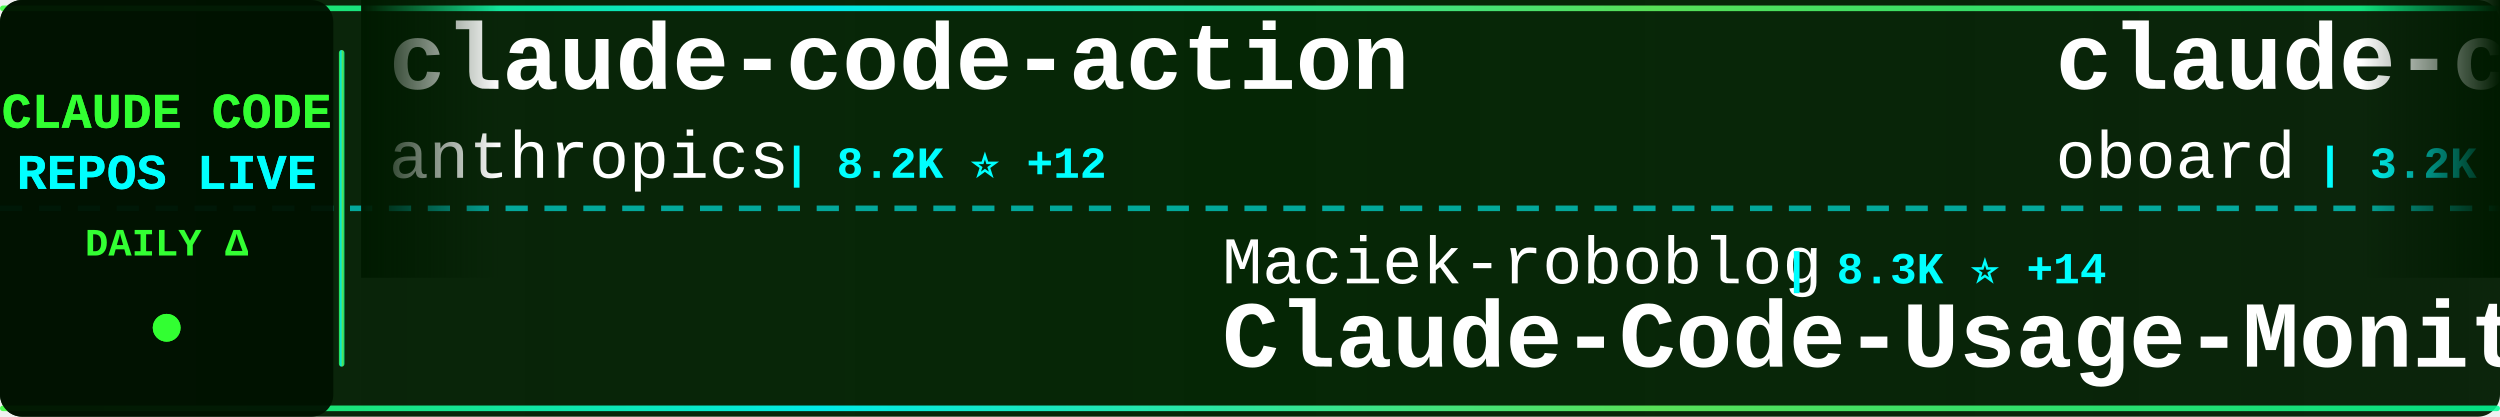
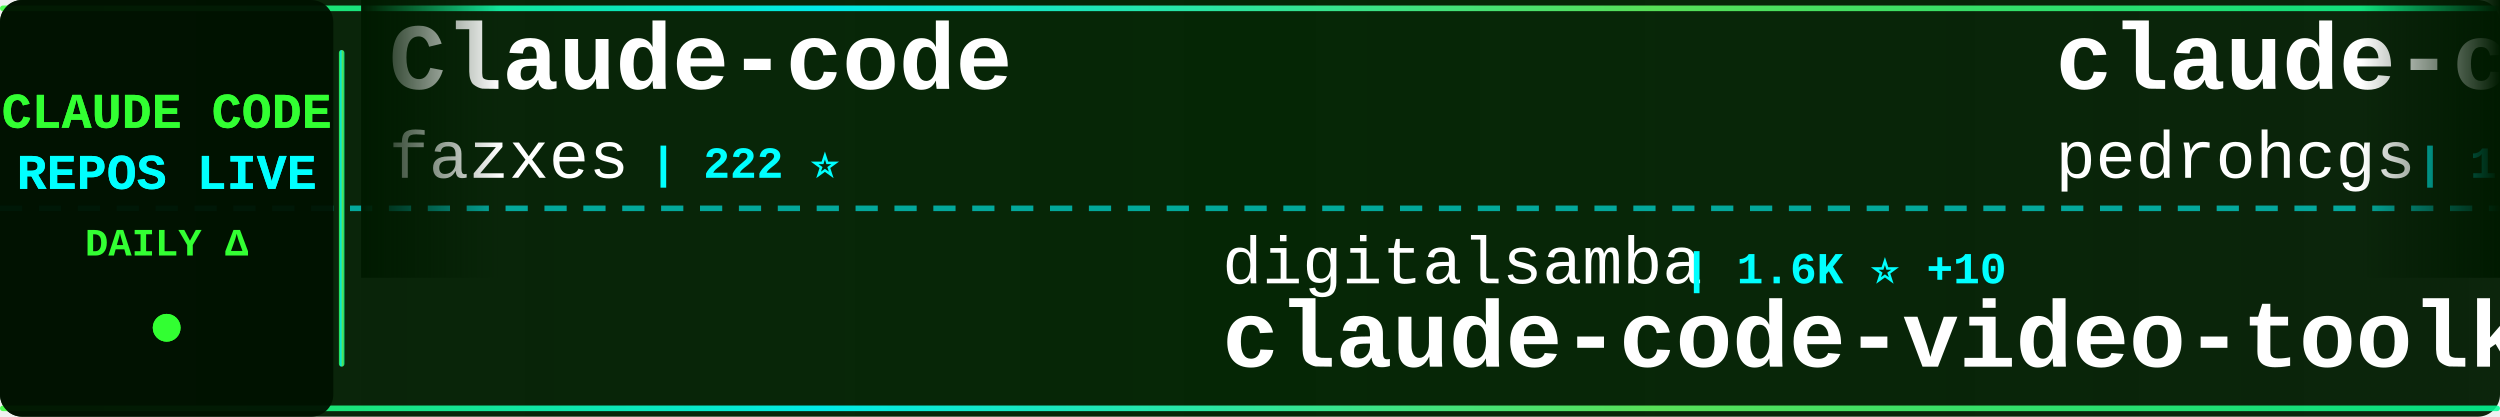
<svg xmlns="http://www.w3.org/2000/svg" width="900" height="150">
  <defs>
    <linearGradient id="tickerBg" x1="0%" y1="0%" x2="100%" y2="0%">
      <stop offset="0%" style="stop-color:#001a00;stop-opacity:0.95" />
      <stop offset="50%" style="stop-color:#002200;stop-opacity:0.98" />
      <stop offset="100%" style="stop-color:#001a00;stop-opacity:0.95" />
    </linearGradient>
    <linearGradient id="borderGrad" x1="0%" y1="0%" x2="100%" y2="0%">
      <stop offset="0%" style="stop-color:#33ff33;stop-opacity:0.85">
        <animate attributeName="stop-opacity" values="0.85;1;0.85" dur="2s" repeatCount="indefinite" />
      </stop>
      <stop offset="33%" style="stop-color:#00ffff;stop-opacity:0.9">
        <animate attributeName="stop-opacity" values="0.9;1;0.9" dur="2.2s" repeatCount="indefinite" />
      </stop>
      <stop offset="66%" style="stop-color:#66ff66;stop-opacity:0.85">
        <animate attributeName="stop-opacity" values="0.85;1;0.85" dur="1.8s" repeatCount="indefinite" />
      </stop>
      <stop offset="100%" style="stop-color:#00ff99;stop-opacity:0.85">
        <animate attributeName="stop-opacity" values="0.85;1;0.85" dur="2s" repeatCount="indefinite" />
      </stop>
    </linearGradient>
    <filter id="textGlow">
      <feGaussianBlur stdDeviation="0.1" result="coloredBlur" />
      <feMerge>
        <feMergeNode in="coloredBlur" />
        <feMergeNode in="SourceGraphic" />
      </feMerge>
    </filter>
    <filter id="metricGlow">
      <feGaussianBlur stdDeviation="0.2" result="coloredBlur" />
      <feMerge>
        <feMergeNode in="coloredBlur" />
        <feMergeNode in="SourceGraphic" />
      </feMerge>
    </filter>
    <linearGradient id="leftFade" x1="0%" y1="0%" x2="100%" y2="0%">
      <stop offset="0%" style="stop-color:#001a00;stop-opacity:1" />
      <stop offset="100%" style="stop-color:#001a00;stop-opacity:0" />
    </linearGradient>
    <linearGradient id="rightFade" x1="0%" y1="0%" x2="100%" y2="0%">
      <stop offset="0%" style="stop-color:#001a00;stop-opacity:0" />
      <stop offset="100%" style="stop-color:#001a00;stop-opacity:1" />
    </linearGradient>
  </defs>
  <rect width="900" height="150" fill="url(#tickerBg)" rx="8" />
  <rect x="0" y="2" width="900" height="2" fill="url(#borderGrad)" rx="1" />
  <rect x="0" y="146" width="900" height="2" fill="url(#borderGrad)" rx="1" />
  <line x1="0" y1="75" x2="900" y2="75" stroke="#00ffff" stroke-width="2" stroke-dasharray="8 6" opacity="0.6" />
  <rect x="0" y="0" width="120" height="150" fill="#001100" opacity="0.95" rx="8" />
  <text x="60" y="46" font-family="'Courier New', monospace" font-size="18" font-weight="bold" fill="#33ff33" text-anchor="middle" filter="url(#textGlow)">
    CLAUDE CODE
  </text>
  <text x="60" y="68" font-family="'Courier New', monospace" font-size="18" font-weight="bold" fill="#00ffff" text-anchor="middle" filter="url(#textGlow)">
    REPOS LIVE
  </text>
  <text x="60" y="92" font-family="'Courier New', monospace" font-size="14" font-weight="bold" fill="#33ff33" text-anchor="middle">
    DAILY Δ
  </text>
  <circle cx="60" cy="118" r="5" fill="#33ff33" filter="url(#metricGlow)">
    <animate attributeName="r" values="4;6;4" dur="1.5s" repeatCount="indefinite" />
    <animate attributeName="opacity" values="0.6;1;0.6" dur="1.5s" repeatCount="indefinite" />
  </circle>
  <rect x="122" y="18" width="2" height="114" fill="url(#borderGrad)" rx="1" />
  <clipPath id="tickerClip">
    <rect x="130" y="0" width="770" height="150" />
  </clipPath>
  <g clip-path="url(#tickerClip)">
    <g id="tickerItems">
      <animateTransform attributeName="transform" attributeType="XML" type="translate" from="0 0" to="-3000 0" dur="54s" repeatCount="indefinite" />
      <g transform="translate(0, 0)">
-         <text x="140" y="32" font-family="'Courier New', monospace" font-size="34" font-weight="bold" fill="#ffffff">claude-code-action</text>
-         <text x="140" y="64" font-family="'Courier New', monospace" font-size="24" font-weight="normal" fill="#ffffff" opacity="1.0">anthropics</text>
-         <text x="282" y="64" font-family="'Courier New', monospace" font-size="16" font-weight="bold" fill="#00ffff"> | 8.2K ⭐ +12</text>
+         <text x="140" y="32" font-family="'Courier New', monospace" font-size="34" font-weight="bold" fill="#ffffff">Claude-code</text>
+         <text x="140" y="64" font-family="'Courier New', monospace" font-size="24" font-weight="normal" fill="#ffffff" opacity="1.0">fazxes</text>
+         <text x="234" y="64" font-family="'Courier New', monospace" font-size="16" font-weight="bold" fill="#00ffff"> | 222 ⭐</text>
      </g>
      <g transform="translate(300, 0)">
-         <text x="140" y="102" font-family="'Courier New', monospace" font-size="24" font-weight="normal" fill="#ffffff" opacity="1.0">Maciek-roboblog</text>
-         <text x="342" y="102" font-family="'Courier New', monospace" font-size="16" font-weight="bold" fill="#00ffff"> | 8.3K ⭐ +14</text>
-         <text x="140" y="132" font-family="'Courier New', monospace" font-size="34" font-weight="bold" fill="#ffffff">Claude-Code-Usage-Monito...</text>
+         <text x="140" y="102" font-family="'Courier New', monospace" font-size="24" font-weight="normal" fill="#ffffff" opacity="1.0">digitalsamba</text>
+         <text x="306" y="102" font-family="'Courier New', monospace" font-size="16" font-weight="bold" fill="#00ffff"> | 1.6K ⭐ +10</text>
+         <text x="140" y="132" font-family="'Courier New', monospace" font-size="34" font-weight="bold" fill="#ffffff">claude-code-video-toolki...</text>
      </g>
      <g transform="translate(600, 0)">
-         <text x="140" y="32" font-family="'Courier New', monospace" font-size="34" font-weight="bold" fill="#ffffff">claude-code-rev</text>
-         <text x="140" y="64" font-family="'Courier New', monospace" font-size="24" font-weight="normal" fill="#ffffff" opacity="1.0">oboard</text>
-         <text x="234" y="64" font-family="'Courier New', monospace" font-size="16" font-weight="bold" fill="#00ffff"> | 3.2K ⭐ +1</text>
+         <text x="140" y="32" font-family="'Courier New', monospace" font-size="34" font-weight="bold" fill="#ffffff">claude-code-my-workflow</text>
+         <text x="140" y="64" font-family="'Courier New', monospace" font-size="24" font-weight="normal" fill="#ffffff" opacity="1.0">pedrohcgs</text>
+         <text x="270" y="64" font-family="'Courier New', monospace" font-size="16" font-weight="bold" fill="#00ffff"> | 1.3K ⭐ +2</text>
      </g>
      <g transform="translate(900, 0)">
-         <text x="140" y="102" font-family="'Courier New', monospace" font-size="24" font-weight="normal" fill="#ffffff" opacity="1.0">fuergaosi233</text>
-         <text x="306" y="102" font-family="'Courier New', monospace" font-size="16" font-weight="bold" fill="#00ffff"> | 2.7K ⭐ +3</text>
-         <text x="140" y="132" font-family="'Courier New', monospace" font-size="34" font-weight="bold" fill="#ffffff">claude-code-proxy</text>
+         <text x="140" y="102" font-family="'Courier New', monospace" font-size="24" font-weight="normal" fill="#ffffff" opacity="1.0">rohitg00</text>
+         <text x="258" y="102" font-family="'Courier New', monospace" font-size="16" font-weight="bold" fill="#00ffff"> | 2.2K ⭐ +9</text>
+         <text x="140" y="132" font-family="'Courier New', monospace" font-size="34" font-weight="bold" fill="#ffffff">awesome-claude-code-tool...</text>
      </g>
      <g transform="translate(1200, 0)">
-         <text x="140" y="32" font-family="'Courier New', monospace" font-size="34" font-weight="bold" fill="#ffffff">oh-my-claudecode</text>
-         <text x="140" y="64" font-family="'Courier New', monospace" font-size="24" font-weight="normal" fill="#ffffff" opacity="1.0">Yeachan-Heo</text>
-         <text x="294" y="64" font-family="'Courier New', monospace" font-size="16" font-weight="bold" fill="#00ffff"> | 37.2K ⭐ +58</text>
+         <text x="140" y="32" font-family="'Courier New', monospace" font-size="34" font-weight="bold" fill="#ffffff">claude-code-rust</text>
+         <text x="140" y="64" font-family="'Courier New', monospace" font-size="24" font-weight="normal" fill="#ffffff" opacity="1.0">lorryjovens-hub</text>
+         <text x="342" y="64" font-family="'Courier New', monospace" font-size="16" font-weight="bold" fill="#00ffff"> | 1.7K ⭐ +1</text>
      </g>
      <g transform="translate(1500, 0)">
-         <text x="140" y="102" font-family="'Courier New', monospace" font-size="24" font-weight="normal" fill="#ffffff" opacity="1.0">zstmfhy</text>
-         <text x="246" y="102" font-family="'Courier New', monospace" font-size="16" font-weight="bold" fill="#00ffff"> | 190 ⭐</text>
-         <text x="140" y="132" font-family="'Courier New', monospace" font-size="34" font-weight="bold" fill="#ffffff">Claude-code</text>
+         <text x="140" y="102" font-family="'Courier New', monospace" font-size="24" font-weight="normal" fill="#ffffff" opacity="1.0">777genius</text>
+         <text x="270" y="102" font-family="'Courier New', monospace" font-size="16" font-weight="bold" fill="#00ffff"> | 916 ⭐</text>
+         <text x="140" y="132" font-family="'Courier New', monospace" font-size="34" font-weight="bold" fill="#ffffff">claude-code-source-code</text>
      </g>
      <g transform="translate(1800, 0)">
-         <text x="140" y="32" font-family="'Courier New', monospace" font-size="34" font-weight="bold" fill="#ffffff">claude-code-best-practic...</text>
-         <text x="140" y="64" font-family="'Courier New', monospace" font-size="24" font-weight="normal" fill="#ffffff" opacity="1.0">shanraisshan</text>
-         <text x="306" y="64" font-family="'Courier New', monospace" font-size="16" font-weight="bold" fill="#00ffff"> | 61.6K ⭐ +157</text>
+         <text x="140" y="32" font-family="'Courier New', monospace" font-size="34" font-weight="bold" fill="#ffffff">Claude-Code</text>
+         <text x="140" y="64" font-family="'Courier New', monospace" font-size="24" font-weight="normal" fill="#ffffff" opacity="1.0">pengchengneo</text>
+         <text x="306" y="64" font-family="'Courier New', monospace" font-size="16" font-weight="bold" fill="#00ffff"> | 1.6K ⭐ +5</text>
      </g>
      <g transform="translate(2100, 0)">
-         <text x="140" y="102" font-family="'Courier New', monospace" font-size="24" font-weight="normal" fill="#ffffff" opacity="1.0">hangsman</text>
-         <text x="258" y="102" font-family="'Courier New', monospace" font-size="16" font-weight="bold" fill="#00ffff"> | 787 ⭐</text>
-         <text x="140" y="132" font-family="'Courier New', monospace" font-size="34" font-weight="bold" fill="#ffffff">claude-code-source</text>
+         <text x="140" y="102" font-family="'Courier New', monospace" font-size="24" font-weight="normal" fill="#ffffff" opacity="1.0">lst97</text>
+         <text x="222" y="102" font-family="'Courier New', monospace" font-size="16" font-weight="bold" fill="#00ffff"> | 1.6K ⭐</text>
+         <text x="140" y="132" font-family="'Courier New', monospace" font-size="34" font-weight="bold" fill="#ffffff">claude-code-sub-agents</text>
      </g>
      <g transform="translate(2400, 0)">
-         <text x="140" y="32" font-family="'Courier New', monospace" font-size="34" font-weight="bold" fill="#ffffff">Claude-Code</text>
-         <text x="140" y="64" font-family="'Courier New', monospace" font-size="24" font-weight="normal" fill="#ffffff" opacity="1.0">KPR111</text>
-         <text x="234" y="64" font-family="'Courier New', monospace" font-size="16" font-weight="bold" fill="#00ffff"> | 18 ⭐</text>
+         <text x="140" y="32" font-family="'Courier New', monospace" font-size="34" font-weight="bold" fill="#ffffff">ralph-claude-code</text>
+         <text x="140" y="64" font-family="'Courier New', monospace" font-size="24" font-weight="normal" fill="#ffffff" opacity="1.0">frankbria</text>
+         <text x="270" y="64" font-family="'Courier New', monospace" font-size="16" font-weight="bold" fill="#00ffff"> | 9.5K ⭐ +7</text>
      </g>
      <g transform="translate(2700, 0)">
-         <text x="140" y="102" font-family="'Courier New', monospace" font-size="24" font-weight="normal" fill="#ffffff" opacity="1.0">FlorianBruniaux</text>
-         <text x="342" y="102" font-family="'Courier New', monospace" font-size="16" font-weight="bold" fill="#00ffff"> | 5.2K ⭐ +11</text>
-         <text x="140" y="132" font-family="'Courier New', monospace" font-size="34" font-weight="bold" fill="#ffffff">claude-code-ultimate-gui...</text>
+         <text x="140" y="102" font-family="'Courier New', monospace" font-size="24" font-weight="normal" fill="#ffffff" opacity="1.0">RichardAtCT</text>
+         <text x="294" y="102" font-family="'Courier New', monospace" font-size="16" font-weight="bold" fill="#00ffff"> | 2.7K ⭐ +2</text>
+         <text x="140" y="132" font-family="'Courier New', monospace" font-size="34" font-weight="bold" fill="#ffffff">claude-code-telegram</text>
      </g>
      <g transform="translate(3000, 0)">
-         <text x="140" y="32" font-family="'Courier New', monospace" font-size="34" font-weight="bold" fill="#ffffff">claude-code-action</text>
-         <text x="140" y="64" font-family="'Courier New', monospace" font-size="24" font-weight="normal" fill="#ffffff" opacity="1.0">anthropics</text>
-         <text x="282" y="64" font-family="'Courier New', monospace" font-size="16" font-weight="bold" fill="#00ffff"> | 8.2K ⭐ +12</text>
+         <text x="140" y="32" font-family="'Courier New', monospace" font-size="34" font-weight="bold" fill="#ffffff">Claude-code</text>
+         <text x="140" y="64" font-family="'Courier New', monospace" font-size="24" font-weight="normal" fill="#ffffff" opacity="1.0">fazxes</text>
+         <text x="234" y="64" font-family="'Courier New', monospace" font-size="16" font-weight="bold" fill="#00ffff"> | 222 ⭐</text>
      </g>
      <g transform="translate(3300, 0)">
-         <text x="140" y="102" font-family="'Courier New', monospace" font-size="24" font-weight="normal" fill="#ffffff" opacity="1.0">Maciek-roboblog</text>
-         <text x="342" y="102" font-family="'Courier New', monospace" font-size="16" font-weight="bold" fill="#00ffff"> | 8.3K ⭐ +14</text>
-         <text x="140" y="132" font-family="'Courier New', monospace" font-size="34" font-weight="bold" fill="#ffffff">Claude-Code-Usage-Monito...</text>
+         <text x="140" y="102" font-family="'Courier New', monospace" font-size="24" font-weight="normal" fill="#ffffff" opacity="1.0">digitalsamba</text>
+         <text x="306" y="102" font-family="'Courier New', monospace" font-size="16" font-weight="bold" fill="#00ffff"> | 1.6K ⭐ +10</text>
+         <text x="140" y="132" font-family="'Courier New', monospace" font-size="34" font-weight="bold" fill="#ffffff">claude-code-video-toolki...</text>
      </g>
      <g transform="translate(3600, 0)">
-         <text x="140" y="32" font-family="'Courier New', monospace" font-size="34" font-weight="bold" fill="#ffffff">claude-code-rev</text>
-         <text x="140" y="64" font-family="'Courier New', monospace" font-size="24" font-weight="normal" fill="#ffffff" opacity="1.0">oboard</text>
-         <text x="234" y="64" font-family="'Courier New', monospace" font-size="16" font-weight="bold" fill="#00ffff"> | 3.2K ⭐ +1</text>
+         <text x="140" y="32" font-family="'Courier New', monospace" font-size="34" font-weight="bold" fill="#ffffff">claude-code-my-workflow</text>
+         <text x="140" y="64" font-family="'Courier New', monospace" font-size="24" font-weight="normal" fill="#ffffff" opacity="1.0">pedrohcgs</text>
+         <text x="270" y="64" font-family="'Courier New', monospace" font-size="16" font-weight="bold" fill="#00ffff"> | 1.3K ⭐ +2</text>
      </g>
      <g transform="translate(3900, 0)">
-         <text x="140" y="102" font-family="'Courier New', monospace" font-size="24" font-weight="normal" fill="#ffffff" opacity="1.0">fuergaosi233</text>
-         <text x="306" y="102" font-family="'Courier New', monospace" font-size="16" font-weight="bold" fill="#00ffff"> | 2.7K ⭐ +3</text>
-         <text x="140" y="132" font-family="'Courier New', monospace" font-size="34" font-weight="bold" fill="#ffffff">claude-code-proxy</text>
+         <text x="140" y="102" font-family="'Courier New', monospace" font-size="24" font-weight="normal" fill="#ffffff" opacity="1.0">rohitg00</text>
+         <text x="258" y="102" font-family="'Courier New', monospace" font-size="16" font-weight="bold" fill="#00ffff"> | 2.2K ⭐ +9</text>
+         <text x="140" y="132" font-family="'Courier New', monospace" font-size="34" font-weight="bold" fill="#ffffff">awesome-claude-code-tool...</text>
      </g>
    </g>
  </g>
  <rect x="130" y="0" width="50" height="100" fill="url(#leftFade)" />
  <rect x="850" y="0" width="50" height="100" fill="url(#rightFade)" />
</svg>
